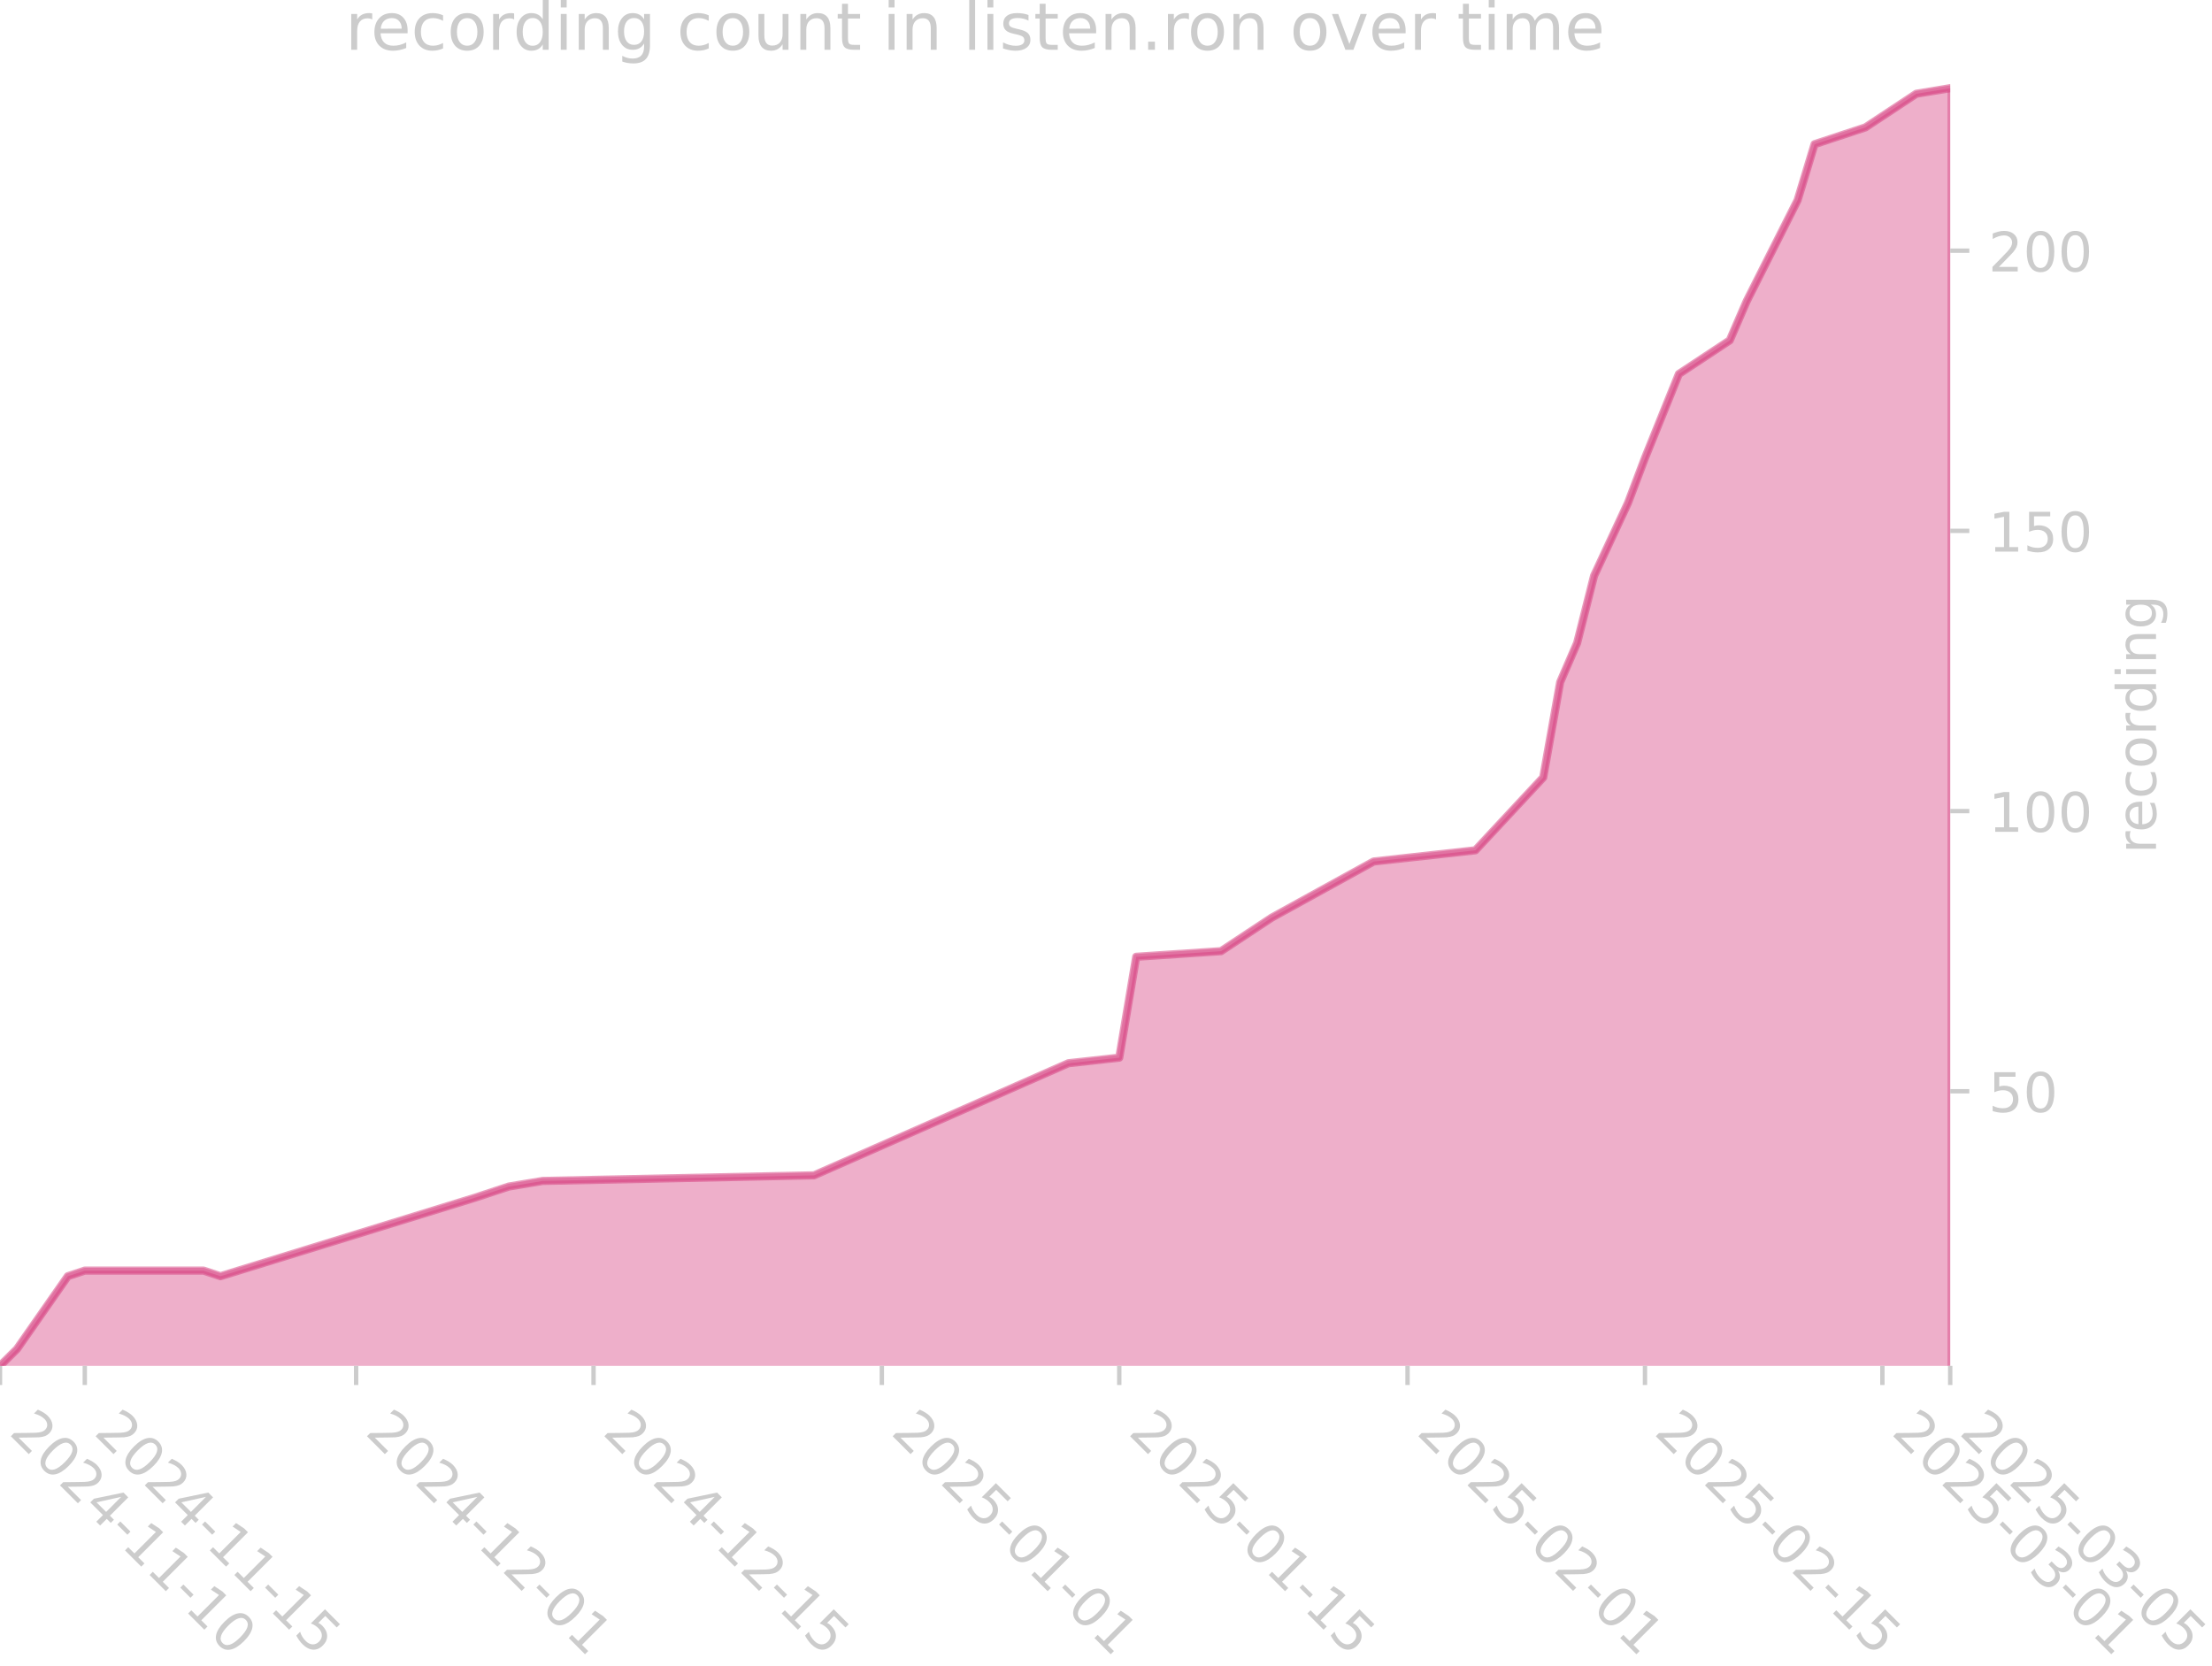
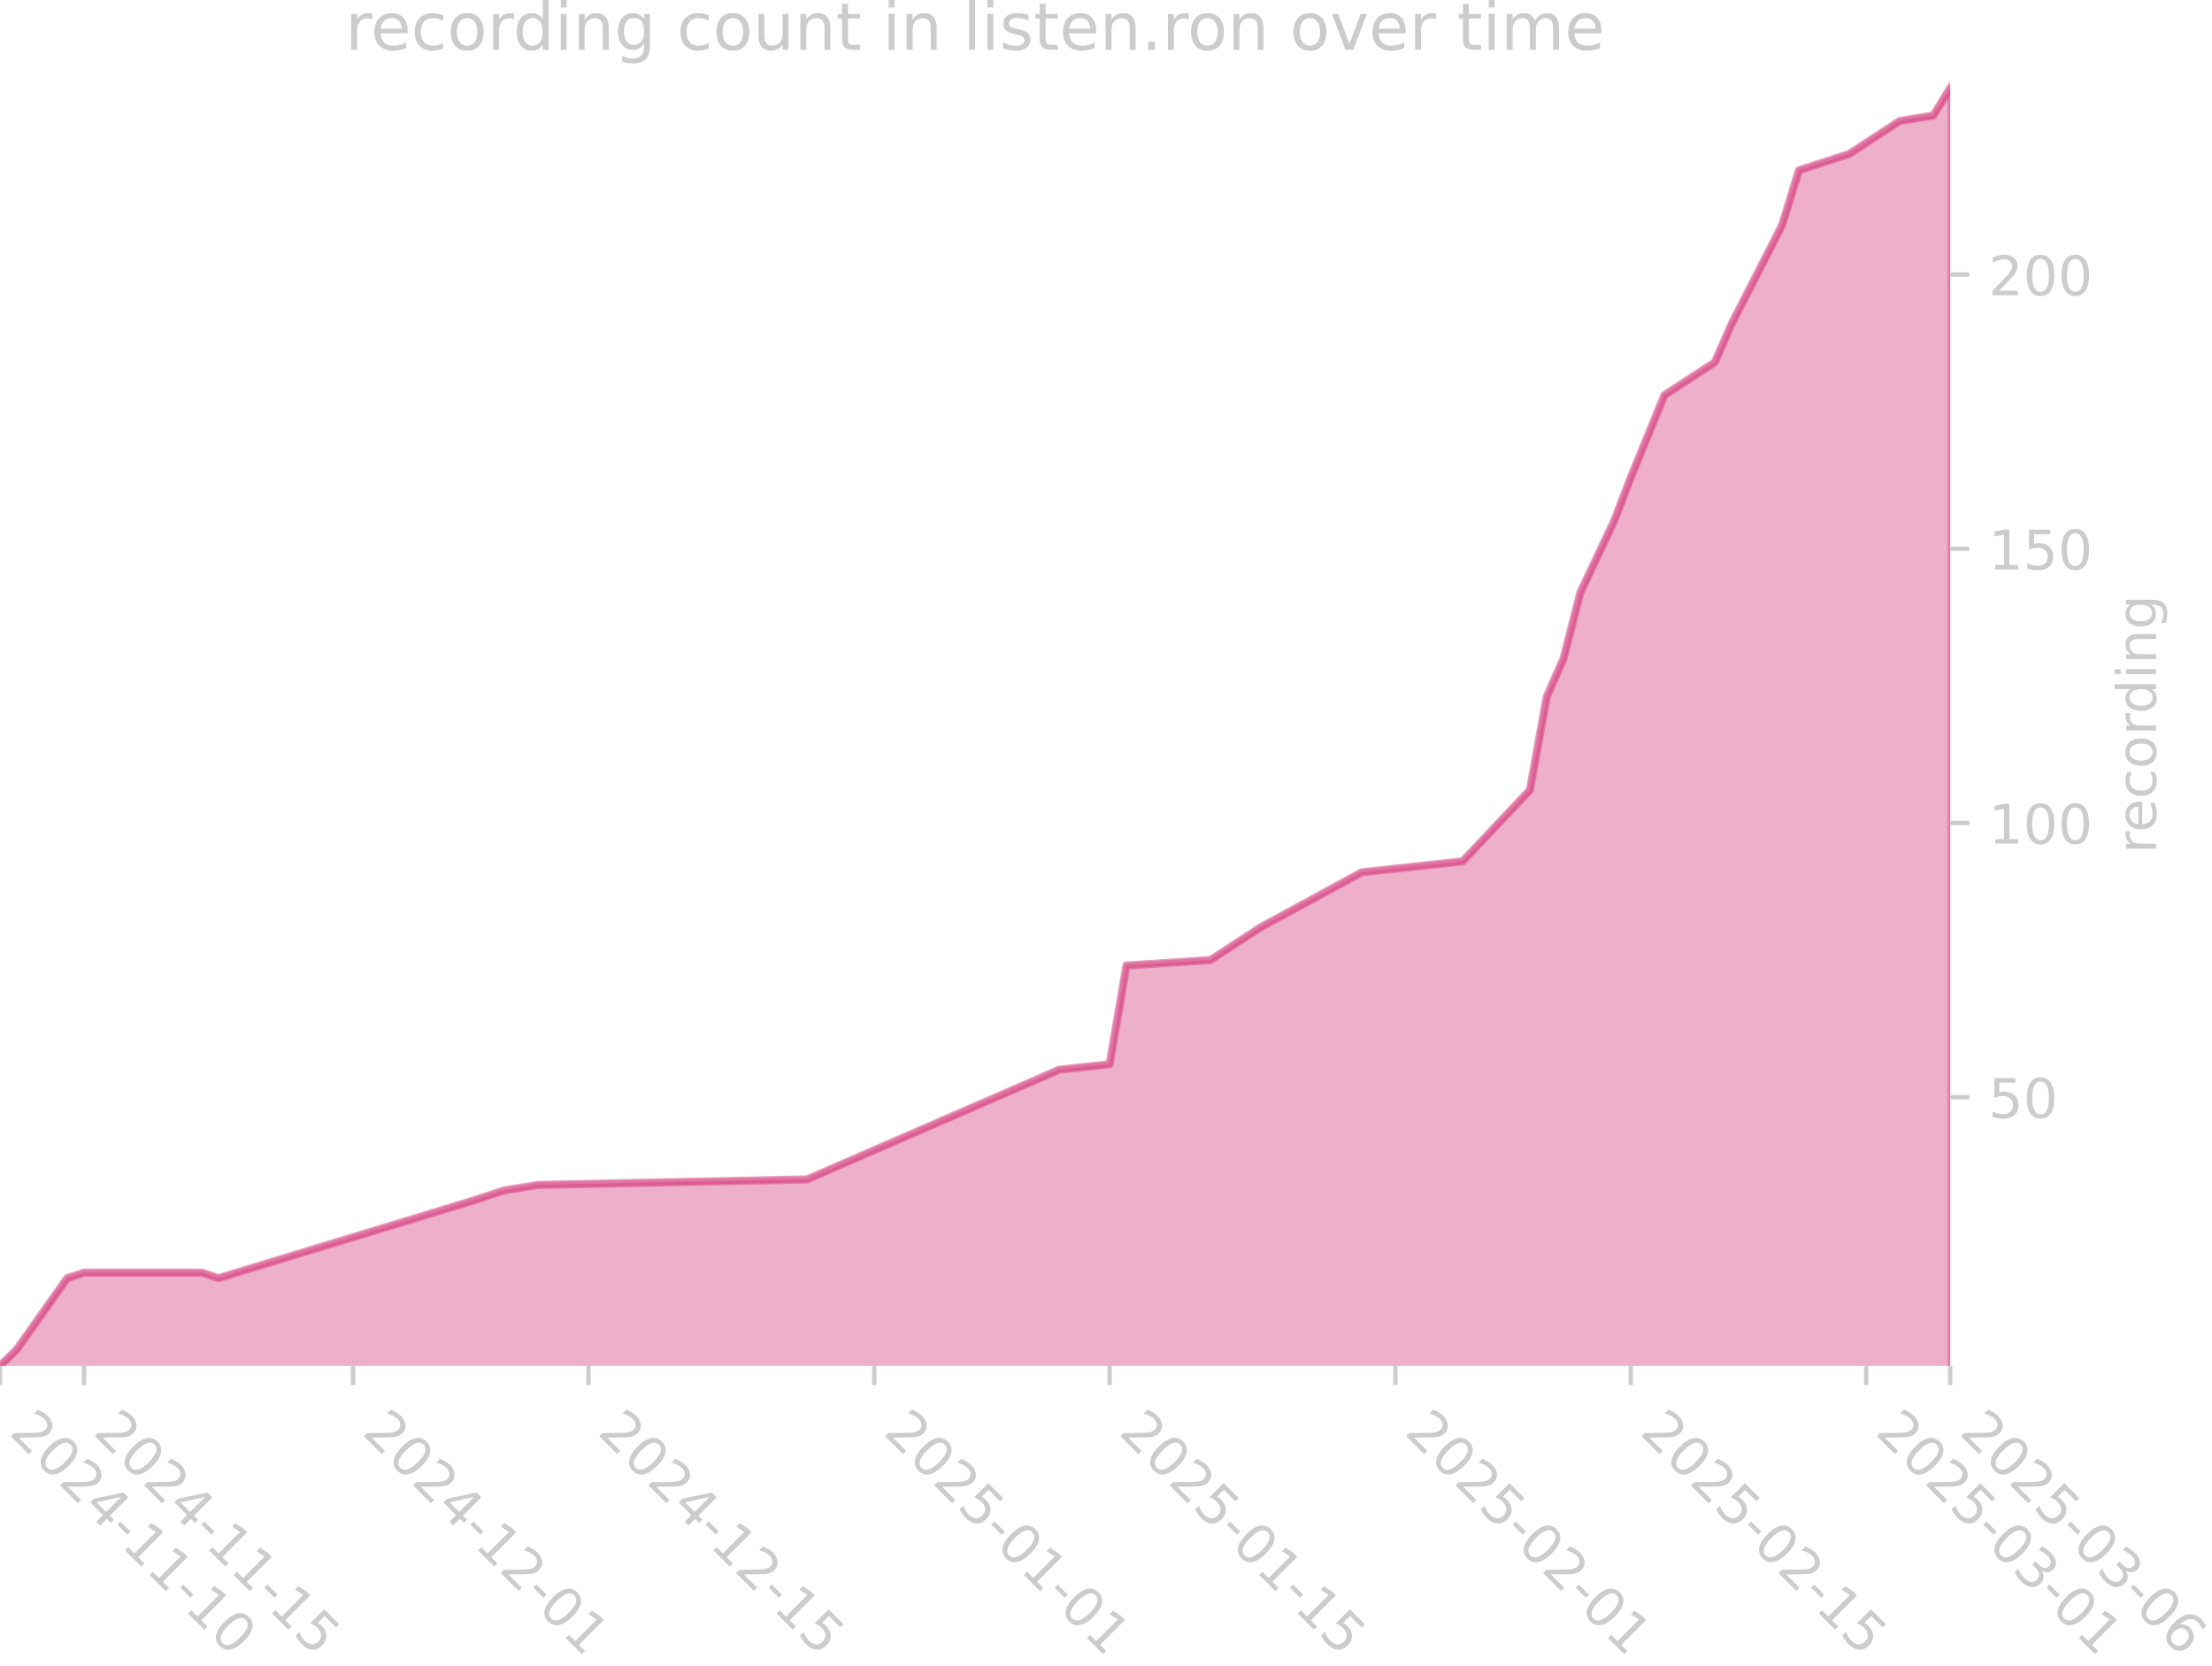
<svg xmlns="http://www.w3.org/2000/svg" xmlns:xlink="http://www.w3.org/1999/xlink" width="405.057pt" height="305.064pt" viewBox="0 0 405.057 305.064" version="1.1">
  <defs>
    <style type="text/css">*{stroke-linejoin: round; stroke-linecap: butt}</style>
  </defs>
  <g id="figure_1">
    <g id="patch_1">
      <path d="M 0 305.064  L 405.057 305.064  L 405.057 0  L 0 0  L 0 305.064  z " style="fill: none" />
    </g>
    <g id="axes_1">
      <g id="patch_2">
        <path d="M 0 250.126  L 357.12 250.126  L 357.12 15.118  L 0 15.118  L 0 250.126  z " style="fill: none" />
      </g>
      <g id="FillBetweenPolyCollection_1">
        <defs>
-           <path id="mb01c5783e5" d="M 0 -53.911  L 0 -54.937  L 3.105 -58.016  L 12.422 -71.357  L 15.527 -72.383  L 37.265 -72.383  L 40.37 -71.357  L 86.951 -85.724  L 93.162 -87.777  L 99.373 -88.803  L 149.059 -89.829  L 195.64 -110.354  L 204.956 -111.38  L 208.061 -129.853  L 223.588 -130.879  L 232.904 -137.036  L 251.537 -147.299  L 270.169 -149.351  L 282.591 -162.692  L 285.696 -180.138  L 288.801 -187.322  L 291.907 -199.637  L 298.118 -212.978  L 301.223 -221.188  L 307.434 -236.581  L 316.75 -242.739  L 319.855 -249.922  L 329.171 -268.394  L 332.277 -278.657  L 335.382 -279.683  L 341.593 -281.736  L 344.698 -283.788  L 350.909 -287.893  L 357.12 -288.919  L 357.12 -53.911  L 357.12 -53.911  L 350.909 -53.911  L 344.698 -53.911  L 341.593 -53.911  L 335.382 -53.911  L 332.277 -53.911  L 329.171 -53.911  L 319.855 -53.911  L 316.75 -53.911  L 307.434 -53.911  L 301.223 -53.911  L 298.118 -53.911  L 291.907 -53.911  L 288.801 -53.911  L 285.696 -53.911  L 282.591 -53.911  L 270.169 -53.911  L 251.537 -53.911  L 232.904 -53.911  L 223.588 -53.911  L 208.061 -53.911  L 204.956 -53.911  L 195.64 -53.911  L 149.059 -53.911  L 99.373 -53.911  L 93.162 -53.911  L 86.951 -53.911  L 40.37 -53.911  L 37.265 -53.911  L 15.527 -53.911  L 12.422 -53.911  L 3.105 -53.911  L 0 -53.911  z " style="stroke: #d5397b; stroke-opacity: 0.4" />
+           <path id="mdfed3482f3" d="M 0 -53.933  L 0 -54.937  L 3.079 -57.95  L 12.314 -71.006  L 15.393 -72.011  L 36.943 -72.011  L 40.022 -71.006  L 86.201 -85.067  L 92.359 -87.075  L 98.516 -88.08  L 147.774 -89.084  L 193.953 -109.17  L 203.189 -110.174  L 206.268 -128.252  L 221.661 -129.256  L 230.897 -135.282  L 249.368 -145.325  L 267.84 -147.334  L 280.154 -160.39  L 283.233 -177.463  L 286.312 -184.493  L 289.39 -196.545  L 295.548 -209.601  L 298.626 -217.635  L 304.783 -232.7  L 314.019 -238.726  L 317.098 -245.756  L 326.334 -263.833  L 329.412 -273.876  L 332.491 -274.881  L 338.648 -276.889  L 341.727 -278.898  L 347.884 -282.915  L 354.041 -283.92  L 357.12 -288.941  L 357.12 -53.933  L 357.12 -53.933  L 354.041 -53.933  L 347.884 -53.933  L 341.727 -53.933  L 338.648 -53.933  L 332.491 -53.933  L 329.412 -53.933  L 326.334 -53.933  L 317.098 -53.933  L 314.019 -53.933  L 304.783 -53.933  L 298.626 -53.933  L 295.548 -53.933  L 289.39 -53.933  L 286.312 -53.933  L 283.233 -53.933  L 280.154 -53.933  L 267.84 -53.933  L 249.368 -53.933  L 230.897 -53.933  L 221.661 -53.933  L 206.268 -53.933  L 203.189 -53.933  L 193.953 -53.933  L 147.774 -53.933  L 98.516 -53.933  L 92.359 -53.933  L 86.201 -53.933  L 40.022 -53.933  L 36.943 -53.933  L 15.393 -53.933  L 12.314 -53.933  L 3.079 -53.933  L 0 -53.933  z " style="stroke: #d5397b; stroke-opacity: 0.4" />
        </defs>
-         <g clip-path="url(#pf4a04d9297)">
-           <use xlink:href="#mb01c5783e5" x="0" y="305.064" style="fill: #d5397b; fill-opacity: 0.4; stroke: #d5397b; stroke-opacity: 0.4" />
+         <g clip-path="url(#pc98d23b797)">
+           <use xlink:href="#mdfed3482f3" x="0" y="305.064" style="fill: #d5397b; fill-opacity: 0.4; stroke: #d5397b; stroke-opacity: 0.4" />
        </g>
      </g>
      <g id="matplotlib.axis_1">
        <g id="xtick_1">
          <g id="line2d_1">
            <defs>
-               <path id="mbe5de4fb4e" d="M 0 0  L 0 3.5  " style="stroke: #cccccc; stroke-width: 0.8" />
+               <path id="me900615f78" d="M 0 0  L 0 3.5  " style="stroke: #cccccc; stroke-width: 0.8" />
            </defs>
            <g>
-               <use xlink:href="#mbe5de4fb4e" x="0" y="250.126" style="fill: #cccccc; stroke: #cccccc; stroke-width: 0.8" />
+               <use xlink:href="#me900615f78" x="0" y="250.126" style="fill: #cccccc; stroke: #cccccc; stroke-width: 0.8" />
            </g>
          </g>
          <g id="text_1">
            <g style="fill: #cccccc" transform="translate(1.470561 262.499) rotate(-315) scale(0.1 -0.1)">
              <defs>
                <path id="DejaVuSans-32" d="M 1228 531  L 3431 531  L 3431 0  L 469 0  L 469 531  Q 828 903 1448 1529  Q 2069 2156 2228 2338  Q 2531 2678 2651 2914  Q 2772 3150 2772 3378  Q 2772 3750 2511 3984  Q 2250 4219 1831 4219  Q 1534 4219 1204 4116  Q 875 4013 500 3803  L 500 4441  Q 881 4594 1212 4672  Q 1544 4750 1819 4750  Q 2544 4750 2975 4387  Q 3406 4025 3406 3419  Q 3406 3131 3298 2873  Q 3191 2616 2906 2266  Q 2828 2175 2409 1742  Q 1991 1309 1228 531  z " transform="scale(0.015625)" />
                <path id="DejaVuSans-30" d="M 2034 4250  Q 1547 4250 1301 3770  Q 1056 3291 1056 2328  Q 1056 1369 1301 889  Q 1547 409 2034 409  Q 2525 409 2770 889  Q 3016 1369 3016 2328  Q 3016 3291 2770 3770  Q 2525 4250 2034 4250  z M 2034 4750  Q 2819 4750 3233 4129  Q 3647 3509 3647 2328  Q 3647 1150 3233 529  Q 2819 -91 2034 -91  Q 1250 -91 836 529  Q 422 1150 422 2328  Q 422 3509 836 4129  Q 1250 4750 2034 4750  z " transform="scale(0.015625)" />
                <path id="DejaVuSans-34" d="M 2419 4116  L 825 1625  L 2419 1625  L 2419 4116  z M 2253 4666  L 3047 4666  L 3047 1625  L 3713 1625  L 3713 1100  L 3047 1100  L 3047 0  L 2419 0  L 2419 1100  L 313 1100  L 313 1709  L 2253 4666  z " transform="scale(0.015625)" />
                <path id="DejaVuSans-2d" d="M 313 2009  L 1997 2009  L 1997 1497  L 313 1497  L 313 2009  z " transform="scale(0.015625)" />
                <path id="DejaVuSans-31" d="M 794 531  L 1825 531  L 1825 4091  L 703 3866  L 703 4441  L 1819 4666  L 2450 4666  L 2450 531  L 3481 531  L 3481 0  L 794 0  L 794 531  z " transform="scale(0.015625)" />
              </defs>
              <use xlink:href="#DejaVuSans-32" />
              <use xlink:href="#DejaVuSans-30" transform="translate(63.62305 0)" />
              <use xlink:href="#DejaVuSans-32" transform="translate(127.2461 0)" />
              <use xlink:href="#DejaVuSans-34" transform="translate(190.8691 0)" />
              <use xlink:href="#DejaVuSans-2d" transform="translate(254.4922 0)" />
              <use xlink:href="#DejaVuSans-31" transform="translate(290.5762 0)" />
              <use xlink:href="#DejaVuSans-31" transform="translate(354.1992 0)" />
              <use xlink:href="#DejaVuSans-2d" transform="translate(417.8223 0)" />
              <use xlink:href="#DejaVuSans-31" transform="translate(453.9062 0)" />
              <use xlink:href="#DejaVuSans-30" transform="translate(517.5293 0)" />
            </g>
          </g>
        </g>
        <g id="xtick_2">
          <g id="line2d_2">
            <g>
-               <use xlink:href="#mbe5de4fb4e" x="15.527" y="250.126" style="fill: #cccccc; stroke: #cccccc; stroke-width: 0.8" />
+               <use xlink:href="#me900615f78" x="15.393" y="250.126" style="fill: #cccccc; stroke: #cccccc; stroke-width: 0.8" />
            </g>
          </g>
          <g id="text_2">
-             <g style="fill: #cccccc" transform="translate(16.99752 262.499) rotate(-315) scale(0.1 -0.1)">
+             <g style="fill: #cccccc" transform="translate(16.86367 262.499) rotate(-315) scale(0.1 -0.1)">
              <defs>
                <path id="DejaVuSans-35" d="M 691 4666  L 3169 4666  L 3169 4134  L 1269 4134  L 1269 2991  Q 1406 3038 1543 3061  Q 1681 3084 1819 3084  Q 2600 3084 3056 2656  Q 3513 2228 3513 1497  Q 3513 744 3044 326  Q 2575 -91 1722 -91  Q 1428 -91 1123 -41  Q 819 9 494 109  L 494 744  Q 775 591 1075 516  Q 1375 441 1709 441  Q 2250 441 2565 725  Q 2881 1009 2881 1497  Q 2881 1984 2565 2268  Q 2250 2553 1709 2553  Q 1456 2553 1204 2497  Q 953 2441 691 2322  L 691 4666  z " transform="scale(0.015625)" />
              </defs>
              <use xlink:href="#DejaVuSans-32" />
              <use xlink:href="#DejaVuSans-30" transform="translate(63.62305 0)" />
              <use xlink:href="#DejaVuSans-32" transform="translate(127.2461 0)" />
              <use xlink:href="#DejaVuSans-34" transform="translate(190.8691 0)" />
              <use xlink:href="#DejaVuSans-2d" transform="translate(254.4922 0)" />
              <use xlink:href="#DejaVuSans-31" transform="translate(290.5762 0)" />
              <use xlink:href="#DejaVuSans-31" transform="translate(354.1992 0)" />
              <use xlink:href="#DejaVuSans-2d" transform="translate(417.8223 0)" />
              <use xlink:href="#DejaVuSans-31" transform="translate(453.9062 0)" />
              <use xlink:href="#DejaVuSans-35" transform="translate(517.5293 0)" />
            </g>
          </g>
        </g>
        <g id="xtick_3">
          <g id="line2d_3">
            <g>
-               <use xlink:href="#mbe5de4fb4e" x="65.213" y="250.126" style="fill: #cccccc; stroke: #cccccc; stroke-width: 0.8" />
+               <use xlink:href="#me900615f78" x="64.651" y="250.126" style="fill: #cccccc; stroke: #cccccc; stroke-width: 0.8" />
            </g>
          </g>
          <g id="text_3">
-             <g style="fill: #cccccc" transform="translate(66.68378 262.499) rotate(-315) scale(0.1 -0.1)">
+             <g style="fill: #cccccc" transform="translate(66.1216 262.499) rotate(-315) scale(0.1 -0.1)">
              <use xlink:href="#DejaVuSans-32" />
              <use xlink:href="#DejaVuSans-30" transform="translate(63.62305 0)" />
              <use xlink:href="#DejaVuSans-32" transform="translate(127.2461 0)" />
              <use xlink:href="#DejaVuSans-34" transform="translate(190.8691 0)" />
              <use xlink:href="#DejaVuSans-2d" transform="translate(254.4922 0)" />
              <use xlink:href="#DejaVuSans-31" transform="translate(290.5762 0)" />
              <use xlink:href="#DejaVuSans-32" transform="translate(354.1992 0)" />
              <use xlink:href="#DejaVuSans-2d" transform="translate(417.8223 0)" />
              <use xlink:href="#DejaVuSans-30" transform="translate(453.9062 0)" />
              <use xlink:href="#DejaVuSans-31" transform="translate(517.5293 0)" />
            </g>
          </g>
        </g>
        <g id="xtick_4">
          <g id="line2d_4">
            <g>
-               <use xlink:href="#mbe5de4fb4e" x="108.689" y="250.126" style="fill: #cccccc; stroke: #cccccc; stroke-width: 0.8" />
+               <use xlink:href="#me900615f78" x="107.752" y="250.126" style="fill: #cccccc; stroke: #cccccc; stroke-width: 0.8" />
            </g>
          </g>
          <g id="text_4">
-             <g style="fill: #cccccc" transform="translate(110.1593 262.499) rotate(-315) scale(0.1 -0.1)">
+             <g style="fill: #cccccc" transform="translate(109.2223 262.499) rotate(-315) scale(0.1 -0.1)">
              <use xlink:href="#DejaVuSans-32" />
              <use xlink:href="#DejaVuSans-30" transform="translate(63.62305 0)" />
              <use xlink:href="#DejaVuSans-32" transform="translate(127.2461 0)" />
              <use xlink:href="#DejaVuSans-34" transform="translate(190.8691 0)" />
              <use xlink:href="#DejaVuSans-2d" transform="translate(254.4922 0)" />
              <use xlink:href="#DejaVuSans-31" transform="translate(290.5762 0)" />
              <use xlink:href="#DejaVuSans-32" transform="translate(354.1992 0)" />
              <use xlink:href="#DejaVuSans-2d" transform="translate(417.8223 0)" />
              <use xlink:href="#DejaVuSans-31" transform="translate(453.9062 0)" />
              <use xlink:href="#DejaVuSans-35" transform="translate(517.5293 0)" />
            </g>
          </g>
        </g>
        <g id="xtick_5">
          <g id="line2d_5">
            <g>
-               <use xlink:href="#mbe5de4fb4e" x="161.48" y="250.126" style="fill: #cccccc; stroke: #cccccc; stroke-width: 0.8" />
+               <use xlink:href="#me900615f78" x="160.088" y="250.126" style="fill: #cccccc; stroke: #cccccc; stroke-width: 0.8" />
            </g>
          </g>
          <g id="text_5">
-             <g style="fill: #cccccc" transform="translate(162.9509 262.499) rotate(-315) scale(0.1 -0.1)">
+             <g style="fill: #cccccc" transform="translate(161.5588 262.499) rotate(-315) scale(0.1 -0.1)">
              <use xlink:href="#DejaVuSans-32" />
              <use xlink:href="#DejaVuSans-30" transform="translate(63.62305 0)" />
              <use xlink:href="#DejaVuSans-32" transform="translate(127.2461 0)" />
              <use xlink:href="#DejaVuSans-35" transform="translate(190.8691 0)" />
              <use xlink:href="#DejaVuSans-2d" transform="translate(254.4922 0)" />
              <use xlink:href="#DejaVuSans-30" transform="translate(290.5762 0)" />
              <use xlink:href="#DejaVuSans-31" transform="translate(354.1992 0)" />
              <use xlink:href="#DejaVuSans-2d" transform="translate(417.8223 0)" />
              <use xlink:href="#DejaVuSans-30" transform="translate(453.9062 0)" />
              <use xlink:href="#DejaVuSans-31" transform="translate(517.5293 0)" />
            </g>
          </g>
        </g>
        <g id="xtick_6">
          <g id="line2d_6">
            <g>
-               <use xlink:href="#mbe5de4fb4e" x="204.956" y="250.126" style="fill: #cccccc; stroke: #cccccc; stroke-width: 0.8" />
+               <use xlink:href="#me900615f78" x="203.189" y="250.126" style="fill: #cccccc; stroke: #cccccc; stroke-width: 0.8" />
            </g>
          </g>
          <g id="text_6">
-             <g style="fill: #cccccc" transform="translate(206.4264 262.499) rotate(-315) scale(0.1 -0.1)">
+             <g style="fill: #cccccc" transform="translate(204.6595 262.499) rotate(-315) scale(0.1 -0.1)">
              <use xlink:href="#DejaVuSans-32" />
              <use xlink:href="#DejaVuSans-30" transform="translate(63.62305 0)" />
              <use xlink:href="#DejaVuSans-32" transform="translate(127.2461 0)" />
              <use xlink:href="#DejaVuSans-35" transform="translate(190.8691 0)" />
              <use xlink:href="#DejaVuSans-2d" transform="translate(254.4922 0)" />
              <use xlink:href="#DejaVuSans-30" transform="translate(290.5762 0)" />
              <use xlink:href="#DejaVuSans-31" transform="translate(354.1992 0)" />
              <use xlink:href="#DejaVuSans-2d" transform="translate(417.8223 0)" />
              <use xlink:href="#DejaVuSans-31" transform="translate(453.9062 0)" />
              <use xlink:href="#DejaVuSans-35" transform="translate(517.5293 0)" />
            </g>
          </g>
        </g>
        <g id="xtick_7">
          <g id="line2d_7">
            <g>
-               <use xlink:href="#mbe5de4fb4e" x="257.747" y="250.126" style="fill: #cccccc; stroke: #cccccc; stroke-width: 0.8" />
+               <use xlink:href="#me900615f78" x="255.526" y="250.126" style="fill: #cccccc; stroke: #cccccc; stroke-width: 0.8" />
            </g>
          </g>
          <g id="text_7">
-             <g style="fill: #cccccc" transform="translate(259.218 262.499) rotate(-315) scale(0.1 -0.1)">
+             <g style="fill: #cccccc" transform="translate(256.9961 262.499) rotate(-315) scale(0.1 -0.1)">
              <use xlink:href="#DejaVuSans-32" />
              <use xlink:href="#DejaVuSans-30" transform="translate(63.62305 0)" />
              <use xlink:href="#DejaVuSans-32" transform="translate(127.2461 0)" />
              <use xlink:href="#DejaVuSans-35" transform="translate(190.8691 0)" />
              <use xlink:href="#DejaVuSans-2d" transform="translate(254.4922 0)" />
              <use xlink:href="#DejaVuSans-30" transform="translate(290.5762 0)" />
              <use xlink:href="#DejaVuSans-32" transform="translate(354.1992 0)" />
              <use xlink:href="#DejaVuSans-2d" transform="translate(417.8223 0)" />
              <use xlink:href="#DejaVuSans-30" transform="translate(453.9062 0)" />
              <use xlink:href="#DejaVuSans-31" transform="translate(517.5293 0)" />
            </g>
          </g>
        </g>
        <g id="xtick_8">
          <g id="line2d_8">
            <g>
-               <use xlink:href="#mbe5de4fb4e" x="301.223" y="250.126" style="fill: #cccccc; stroke: #cccccc; stroke-width: 0.8" />
+               <use xlink:href="#me900615f78" x="298.626" y="250.126" style="fill: #cccccc; stroke: #cccccc; stroke-width: 0.8" />
            </g>
          </g>
          <g id="text_8">
-             <g style="fill: #cccccc" transform="translate(302.6935 262.499) rotate(-315) scale(0.1 -0.1)">
+             <g style="fill: #cccccc" transform="translate(300.0968 262.499) rotate(-315) scale(0.1 -0.1)">
              <use xlink:href="#DejaVuSans-32" />
              <use xlink:href="#DejaVuSans-30" transform="translate(63.62305 0)" />
              <use xlink:href="#DejaVuSans-32" transform="translate(127.2461 0)" />
              <use xlink:href="#DejaVuSans-35" transform="translate(190.8691 0)" />
              <use xlink:href="#DejaVuSans-2d" transform="translate(254.4922 0)" />
              <use xlink:href="#DejaVuSans-30" transform="translate(290.5762 0)" />
              <use xlink:href="#DejaVuSans-32" transform="translate(354.1992 0)" />
              <use xlink:href="#DejaVuSans-2d" transform="translate(417.8223 0)" />
              <use xlink:href="#DejaVuSans-31" transform="translate(453.9062 0)" />
              <use xlink:href="#DejaVuSans-35" transform="translate(517.5293 0)" />
            </g>
          </g>
        </g>
        <g id="xtick_9">
          <g id="line2d_9">
            <g>
-               <use xlink:href="#mbe5de4fb4e" x="344.698" y="250.126" style="fill: #cccccc; stroke: #cccccc; stroke-width: 0.8" />
+               <use xlink:href="#me900615f78" x="341.727" y="250.126" style="fill: #cccccc; stroke: #cccccc; stroke-width: 0.8" />
            </g>
          </g>
          <g id="text_9">
-             <g style="fill: #cccccc" transform="translate(346.169 262.499) rotate(-315) scale(0.1 -0.1)">
+             <g style="fill: #cccccc" transform="translate(343.1975 262.499) rotate(-315) scale(0.1 -0.1)">
              <defs>
                <path id="DejaVuSans-33" d="M 2597 2516  Q 3050 2419 3304 2112  Q 3559 1806 3559 1356  Q 3559 666 3084 287  Q 2609 -91 1734 -91  Q 1441 -91 1130 -33  Q 819 25 488 141  L 488 750  Q 750 597 1062 519  Q 1375 441 1716 441  Q 2309 441 2620 675  Q 2931 909 2931 1356  Q 2931 1769 2642 2001  Q 2353 2234 1838 2234  L 1294 2234  L 1294 2753  L 1863 2753  Q 2328 2753 2575 2939  Q 2822 3125 2822 3475  Q 2822 3834 2567 4026  Q 2313 4219 1838 4219  Q 1578 4219 1281 4162  Q 984 4106 628 3988  L 628 4550  Q 988 4650 1302 4700  Q 1616 4750 1894 4750  Q 2613 4750 3031 4423  Q 3450 4097 3450 3541  Q 3450 3153 3228 2886  Q 3006 2619 2597 2516  z " transform="scale(0.015625)" />
              </defs>
              <use xlink:href="#DejaVuSans-32" />
              <use xlink:href="#DejaVuSans-30" transform="translate(63.62305 0)" />
              <use xlink:href="#DejaVuSans-32" transform="translate(127.2461 0)" />
              <use xlink:href="#DejaVuSans-35" transform="translate(190.8691 0)" />
              <use xlink:href="#DejaVuSans-2d" transform="translate(254.4922 0)" />
              <use xlink:href="#DejaVuSans-30" transform="translate(290.5762 0)" />
              <use xlink:href="#DejaVuSans-33" transform="translate(354.1992 0)" />
              <use xlink:href="#DejaVuSans-2d" transform="translate(417.8223 0)" />
              <use xlink:href="#DejaVuSans-30" transform="translate(453.9062 0)" />
              <use xlink:href="#DejaVuSans-31" transform="translate(517.5293 0)" />
            </g>
          </g>
        </g>
        <g id="xtick_10">
          <g id="line2d_10">
            <g>
-               <use xlink:href="#mbe5de4fb4e" x="357.12" y="250.126" style="fill: #cccccc; stroke: #cccccc; stroke-width: 0.8" />
+               <use xlink:href="#me900615f78" x="357.12" y="250.126" style="fill: #cccccc; stroke: #cccccc; stroke-width: 0.8" />
            </g>
          </g>
          <g id="text_10">
            <g style="fill: #cccccc" transform="translate(358.5906 262.499) rotate(-315) scale(0.1 -0.1)">
+               <defs>
+                 <path id="DejaVuSans-36" d="M 2113 2584  Q 1688 2584 1439 2293  Q 1191 2003 1191 1497  Q 1191 994 1439 701  Q 1688 409 2113 409  Q 2538 409 2786 701  Q 3034 994 3034 1497  Q 3034 2003 2786 2293  Q 2538 2584 2113 2584  z M 3366 4563  L 3366 3988  Q 3128 4100 2886 4159  Q 2644 4219 2406 4219  Q 1781 4219 1451 3797  Q 1122 3375 1075 2522  Q 1259 2794 1537 2939  Q 1816 3084 2150 3084  Q 2853 3084 3261 2657  Q 3669 2231 3669 1497  Q 3669 778 3244 343  Q 2819 -91 2113 -91  Q 1303 -91 875 529  Q 447 1150 447 2328  Q 447 3434 972 4092  Q 1497 4750 2381 4750  Q 2619 4750 2861 4703  Q 3103 4656 3366 4563  z " transform="scale(0.015625)" />
+               </defs>
              <use xlink:href="#DejaVuSans-32" />
              <use xlink:href="#DejaVuSans-30" transform="translate(63.62305 0)" />
              <use xlink:href="#DejaVuSans-32" transform="translate(127.2461 0)" />
              <use xlink:href="#DejaVuSans-35" transform="translate(190.8691 0)" />
              <use xlink:href="#DejaVuSans-2d" transform="translate(254.4922 0)" />
              <use xlink:href="#DejaVuSans-30" transform="translate(290.5762 0)" />
              <use xlink:href="#DejaVuSans-33" transform="translate(354.1992 0)" />
              <use xlink:href="#DejaVuSans-2d" transform="translate(417.8223 0)" />
              <use xlink:href="#DejaVuSans-30" transform="translate(453.9062 0)" />
-               <use xlink:href="#DejaVuSans-35" transform="translate(517.5293 0)" />
+               <use xlink:href="#DejaVuSans-36" transform="translate(517.5293 0)" />
            </g>
          </g>
        </g>
      </g>
      <g id="matplotlib.axis_2">
        <g id="ytick_1">
          <g id="line2d_11">
            <defs>
-               <path id="m98c7cc1404" d="M 0 0  L 3.5 0  " style="stroke: #cccccc; stroke-width: 0.8" />
+               <path id="m1ee0c8de73" d="M 0 0  L 3.5 0  " style="stroke: #cccccc; stroke-width: 0.8" />
            </defs>
            <g>
-               <use xlink:href="#m98c7cc1404" x="357.12" y="199.841" style="fill: #cccccc; stroke: #cccccc; stroke-width: 0.8" />
+               <use xlink:href="#m1ee0c8de73" x="357.12" y="200.915" style="fill: #cccccc; stroke: #cccccc; stroke-width: 0.8" />
            </g>
          </g>
          <g id="text_11">
-             <g style="fill: #cccccc" transform="translate(364.12 203.6398) scale(0.1 -0.1)">
+             <g style="fill: #cccccc" transform="translate(364.12 204.7143) scale(0.1 -0.1)">
              <use xlink:href="#DejaVuSans-35" />
              <use xlink:href="#DejaVuSans-30" transform="translate(63.62305 0)" />
            </g>
          </g>
        </g>
        <g id="ytick_2">
          <g id="line2d_12">
            <g>
-               <use xlink:href="#m98c7cc1404" x="357.12" y="148.529" style="fill: #cccccc; stroke: #cccccc; stroke-width: 0.8" />
+               <use xlink:href="#m1ee0c8de73" x="357.12" y="150.7" style="fill: #cccccc; stroke: #cccccc; stroke-width: 0.8" />
            </g>
          </g>
          <g id="text_12">
-             <g style="fill: #cccccc" transform="translate(364.12 152.328) scale(0.1 -0.1)">
+             <g style="fill: #cccccc" transform="translate(364.12 154.4989) scale(0.1 -0.1)">
              <use xlink:href="#DejaVuSans-31" />
              <use xlink:href="#DejaVuSans-30" transform="translate(63.62305 0)" />
              <use xlink:href="#DejaVuSans-30" transform="translate(127.2461 0)" />
            </g>
          </g>
        </g>
        <g id="ytick_3">
          <g id="line2d_13">
            <g>
-               <use xlink:href="#m98c7cc1404" x="357.12" y="97.217" style="fill: #cccccc; stroke: #cccccc; stroke-width: 0.8" />
+               <use xlink:href="#m1ee0c8de73" x="357.12" y="100.484" style="fill: #cccccc; stroke: #cccccc; stroke-width: 0.8" />
            </g>
          </g>
          <g id="text_13">
-             <g style="fill: #cccccc" transform="translate(364.12 101.0162) scale(0.1 -0.1)">
+             <g style="fill: #cccccc" transform="translate(364.12 104.2835) scale(0.1 -0.1)">
              <use xlink:href="#DejaVuSans-31" />
              <use xlink:href="#DejaVuSans-35" transform="translate(63.62305 0)" />
              <use xlink:href="#DejaVuSans-30" transform="translate(127.2461 0)" />
            </g>
          </g>
        </g>
        <g id="ytick_4">
          <g id="line2d_14">
            <g>
-               <use xlink:href="#m98c7cc1404" x="357.12" y="45.905" style="fill: #cccccc; stroke: #cccccc; stroke-width: 0.8" />
+               <use xlink:href="#m1ee0c8de73" x="357.12" y="50.269" style="fill: #cccccc; stroke: #cccccc; stroke-width: 0.8" />
            </g>
          </g>
          <g id="text_14">
-             <g style="fill: #cccccc" transform="translate(364.12 49.70442) scale(0.1 -0.1)">
+             <g style="fill: #cccccc" transform="translate(364.12 54.06811) scale(0.1 -0.1)">
              <use xlink:href="#DejaVuSans-32" />
              <use xlink:href="#DejaVuSans-30" transform="translate(63.62305 0)" />
              <use xlink:href="#DejaVuSans-30" transform="translate(127.2461 0)" />
            </g>
          </g>
        </g>
        <g id="text_15">
          <g style="fill: #cccccc" transform="translate(394.8059 156.3245) rotate(-90) scale(0.1 -0.1)">
            <defs>
              <path id="DejaVuSans-72" d="M 2631 2963  Q 2534 3019 2420 3045  Q 2306 3072 2169 3072  Q 1681 3072 1420 2755  Q 1159 2438 1159 1844  L 1159 0  L 581 0  L 581 3500  L 1159 3500  L 1159 2956  Q 1341 3275 1631 3429  Q 1922 3584 2338 3584  Q 2397 3584 2469 3576  Q 2541 3569 2628 3553  L 2631 2963  z " transform="scale(0.015625)" />
              <path id="DejaVuSans-65" d="M 3597 1894  L 3597 1613  L 953 1613  Q 991 1019 1311 708  Q 1631 397 2203 397  Q 2534 397 2845 478  Q 3156 559 3463 722  L 3463 178  Q 3153 47 2828 -22  Q 2503 -91 2169 -91  Q 1331 -91 842 396  Q 353 884 353 1716  Q 353 2575 817 3079  Q 1281 3584 2069 3584  Q 2775 3584 3186 3129  Q 3597 2675 3597 1894  z M 3022 2063  Q 3016 2534 2758 2815  Q 2500 3097 2075 3097  Q 1594 3097 1305 2825  Q 1016 2553 972 2059  L 3022 2063  z " transform="scale(0.015625)" />
              <path id="DejaVuSans-63" d="M 3122 3366  L 3122 2828  Q 2878 2963 2633 3030  Q 2388 3097 2138 3097  Q 1578 3097 1268 2742  Q 959 2388 959 1747  Q 959 1106 1268 751  Q 1578 397 2138 397  Q 2388 397 2633 464  Q 2878 531 3122 666  L 3122 134  Q 2881 22 2623 -34  Q 2366 -91 2075 -91  Q 1284 -91 818 406  Q 353 903 353 1747  Q 353 2603 823 3093  Q 1294 3584 2113 3584  Q 2378 3584 2631 3529  Q 2884 3475 3122 3366  z " transform="scale(0.015625)" />
              <path id="DejaVuSans-6f" d="M 1959 3097  Q 1497 3097 1228 2736  Q 959 2375 959 1747  Q 959 1119 1226 758  Q 1494 397 1959 397  Q 2419 397 2687 759  Q 2956 1122 2956 1747  Q 2956 2369 2687 2733  Q 2419 3097 1959 3097  z M 1959 3584  Q 2709 3584 3137 3096  Q 3566 2609 3566 1747  Q 3566 888 3137 398  Q 2709 -91 1959 -91  Q 1206 -91 779 398  Q 353 888 353 1747  Q 353 2609 779 3096  Q 1206 3584 1959 3584  z " transform="scale(0.015625)" />
              <path id="DejaVuSans-64" d="M 2906 2969  L 2906 4863  L 3481 4863  L 3481 0  L 2906 0  L 2906 525  Q 2725 213 2448 61  Q 2172 -91 1784 -91  Q 1150 -91 751 415  Q 353 922 353 1747  Q 353 2572 751 3078  Q 1150 3584 1784 3584  Q 2172 3584 2448 3432  Q 2725 3281 2906 2969  z M 947 1747  Q 947 1113 1208 752  Q 1469 391 1925 391  Q 2381 391 2643 752  Q 2906 1113 2906 1747  Q 2906 2381 2643 2742  Q 2381 3103 1925 3103  Q 1469 3103 1208 2742  Q 947 2381 947 1747  z " transform="scale(0.015625)" />
              <path id="DejaVuSans-69" d="M 603 3500  L 1178 3500  L 1178 0  L 603 0  L 603 3500  z M 603 4863  L 1178 4863  L 1178 4134  L 603 4134  L 603 4863  z " transform="scale(0.015625)" />
              <path id="DejaVuSans-6e" d="M 3513 2113  L 3513 0  L 2938 0  L 2938 2094  Q 2938 2591 2744 2837  Q 2550 3084 2163 3084  Q 1697 3084 1428 2787  Q 1159 2491 1159 1978  L 1159 0  L 581 0  L 581 3500  L 1159 3500  L 1159 2956  Q 1366 3272 1645 3428  Q 1925 3584 2291 3584  Q 2894 3584 3203 3211  Q 3513 2838 3513 2113  z " transform="scale(0.015625)" />
              <path id="DejaVuSans-67" d="M 2906 1791  Q 2906 2416 2648 2759  Q 2391 3103 1925 3103  Q 1463 3103 1205 2759  Q 947 2416 947 1791  Q 947 1169 1205 825  Q 1463 481 1925 481  Q 2391 481 2648 825  Q 2906 1169 2906 1791  z M 3481 434  Q 3481 -459 3084 -895  Q 2688 -1331 1869 -1331  Q 1566 -1331 1297 -1286  Q 1028 -1241 775 -1147  L 775 -588  Q 1028 -725 1275 -790  Q 1522 -856 1778 -856  Q 2344 -856 2625 -561  Q 2906 -266 2906 331  L 2906 616  Q 2728 306 2450 153  Q 2172 0 1784 0  Q 1141 0 747 490  Q 353 981 353 1791  Q 353 2603 747 3093  Q 1141 3584 1784 3584  Q 2172 3584 2450 3431  Q 2728 3278 2906 2969  L 2906 3500  L 3481 3500  L 3481 434  z " transform="scale(0.015625)" />
            </defs>
            <use xlink:href="#DejaVuSans-72" />
            <use xlink:href="#DejaVuSans-65" transform="translate(38.86328 0)" />
            <use xlink:href="#DejaVuSans-63" transform="translate(100.3867 0)" />
            <use xlink:href="#DejaVuSans-6f" transform="translate(155.3672 0)" />
            <use xlink:href="#DejaVuSans-72" transform="translate(216.5488 0)" />
            <use xlink:href="#DejaVuSans-64" transform="translate(255.9121 0)" />
            <use xlink:href="#DejaVuSans-69" transform="translate(319.3887 0)" />
            <use xlink:href="#DejaVuSans-6e" transform="translate(347.1719 0)" />
            <use xlink:href="#DejaVuSans-67" transform="translate(410.5508 0)" />
          </g>
        </g>
      </g>
      <g id="line2d_15">
-         <path d="M 0 250.126  L 3.105 247.047  L 12.422 233.706  L 15.527 232.68  L 37.265 232.68  L 40.37 233.706  L 86.951 219.339  L 93.162 217.287  L 99.373 216.26  L 149.059 215.234  L 195.64 194.709  L 204.956 193.683  L 208.061 175.211  L 223.588 174.185  L 232.904 168.027  L 251.537 157.765  L 270.169 155.712  L 282.591 142.371  L 285.696 124.925  L 288.801 117.742  L 291.907 105.427  L 298.118 92.086  L 301.223 83.876  L 307.434 68.482  L 316.75 62.325  L 319.855 55.141  L 329.171 36.669  L 332.277 26.407  L 335.382 25.38  L 341.593 23.328  L 344.698 21.276  L 350.909 17.171  L 357.12 16.144  " clip-path="url(#pf4a04d9297)" style="fill: none; stroke: #d5397b; stroke-opacity: 0.5; stroke-width: 1.5; stroke-linecap: square" />
+         <path d="M 0 250.126  L 3.079 247.113  L 12.314 234.057  L 15.393 233.053  L 36.943 233.053  L 40.022 234.057  L 86.201 219.997  L 92.359 217.988  L 98.516 216.984  L 147.774 215.98  L 193.953 195.894  L 203.189 194.889  L 206.268 176.812  L 221.661 175.807  L 230.897 169.782  L 249.368 159.738  L 267.84 157.73  L 280.154 144.674  L 283.233 127.601  L 286.312 120.57  L 289.39 108.519  L 295.548 95.463  L 298.626 87.428  L 304.783 72.364  L 314.019 66.338  L 317.098 59.308  L 326.334 41.23  L 329.412 31.187  L 332.491 30.183  L 338.648 28.174  L 341.727 26.166  L 347.884 22.148  L 354.041 21.144  L 357.12 16.122  " clip-path="url(#pc98d23b797)" style="fill: none; stroke: #d5397b; stroke-opacity: 0.5; stroke-width: 1.5; stroke-linecap: square" />
      </g>
      <g id="text_16">
        <g style="fill: #cccccc" transform="translate(63.23156 9.118125) scale(0.12 -0.12)">
          <defs>
            <path id="DejaVuSans-20" transform="scale(0.015625)" />
            <path id="DejaVuSans-75" d="M 544 1381  L 544 3500  L 1119 3500  L 1119 1403  Q 1119 906 1312 657  Q 1506 409 1894 409  Q 2359 409 2629 706  Q 2900 1003 2900 1516  L 2900 3500  L 3475 3500  L 3475 0  L 2900 0  L 2900 538  Q 2691 219 2414 64  Q 2138 -91 1772 -91  Q 1169 -91 856 284  Q 544 659 544 1381  z M 1991 3584  L 1991 3584  z " transform="scale(0.015625)" />
            <path id="DejaVuSans-74" d="M 1172 4494  L 1172 3500  L 2356 3500  L 2356 3053  L 1172 3053  L 1172 1153  Q 1172 725 1289 603  Q 1406 481 1766 481  L 2356 481  L 2356 0  L 1766 0  Q 1100 0 847 248  Q 594 497 594 1153  L 594 3053  L 172 3053  L 172 3500  L 594 3500  L 594 4494  L 1172 4494  z " transform="scale(0.015625)" />
            <path id="DejaVuSans-6c" d="M 603 4863  L 1178 4863  L 1178 0  L 603 0  L 603 4863  z " transform="scale(0.015625)" />
            <path id="DejaVuSans-73" d="M 2834 3397  L 2834 2853  Q 2591 2978 2328 3040  Q 2066 3103 1784 3103  Q 1356 3103 1142 2972  Q 928 2841 928 2578  Q 928 2378 1081 2264  Q 1234 2150 1697 2047  L 1894 2003  Q 2506 1872 2764 1633  Q 3022 1394 3022 966  Q 3022 478 2636 193  Q 2250 -91 1575 -91  Q 1294 -91 989 -36  Q 684 19 347 128  L 347 722  Q 666 556 975 473  Q 1284 391 1588 391  Q 1994 391 2212 530  Q 2431 669 2431 922  Q 2431 1156 2273 1281  Q 2116 1406 1581 1522  L 1381 1569  Q 847 1681 609 1914  Q 372 2147 372 2553  Q 372 3047 722 3315  Q 1072 3584 1716 3584  Q 2034 3584 2315 3537  Q 2597 3491 2834 3397  z " transform="scale(0.015625)" />
            <path id="DejaVuSans-2e" d="M 684 794  L 1344 794  L 1344 0  L 684 0  L 684 794  z " transform="scale(0.015625)" />
            <path id="DejaVuSans-76" d="M 191 3500  L 800 3500  L 1894 563  L 2988 3500  L 3597 3500  L 2284 0  L 1503 0  L 191 3500  z " transform="scale(0.015625)" />
            <path id="DejaVuSans-6d" d="M 3328 2828  Q 3544 3216 3844 3400  Q 4144 3584 4550 3584  Q 5097 3584 5394 3201  Q 5691 2819 5691 2113  L 5691 0  L 5113 0  L 5113 2094  Q 5113 2597 4934 2840  Q 4756 3084 4391 3084  Q 3944 3084 3684 2787  Q 3425 2491 3425 1978  L 3425 0  L 2847 0  L 2847 2094  Q 2847 2600 2669 2842  Q 2491 3084 2119 3084  Q 1678 3084 1418 2786  Q 1159 2488 1159 1978  L 1159 0  L 581 0  L 581 3500  L 1159 3500  L 1159 2956  Q 1356 3278 1631 3431  Q 1906 3584 2284 3584  Q 2666 3584 2933 3390  Q 3200 3197 3328 2828  z " transform="scale(0.015625)" />
          </defs>
          <use xlink:href="#DejaVuSans-72" />
          <use xlink:href="#DejaVuSans-65" transform="translate(38.86328 0)" />
          <use xlink:href="#DejaVuSans-63" transform="translate(100.3867 0)" />
          <use xlink:href="#DejaVuSans-6f" transform="translate(155.3672 0)" />
          <use xlink:href="#DejaVuSans-72" transform="translate(216.5488 0)" />
          <use xlink:href="#DejaVuSans-64" transform="translate(255.9121 0)" />
          <use xlink:href="#DejaVuSans-69" transform="translate(319.3887 0)" />
          <use xlink:href="#DejaVuSans-6e" transform="translate(347.1719 0)" />
          <use xlink:href="#DejaVuSans-67" transform="translate(410.5508 0)" />
          <use xlink:href="#DejaVuSans-20" transform="translate(474.0273 0)" />
          <use xlink:href="#DejaVuSans-63" transform="translate(505.8145 0)" />
          <use xlink:href="#DejaVuSans-6f" transform="translate(560.7949 0)" />
          <use xlink:href="#DejaVuSans-75" transform="translate(621.9766 0)" />
          <use xlink:href="#DejaVuSans-6e" transform="translate(685.3555 0)" />
          <use xlink:href="#DejaVuSans-74" transform="translate(748.7344 0)" />
          <use xlink:href="#DejaVuSans-20" transform="translate(787.9434 0)" />
          <use xlink:href="#DejaVuSans-69" transform="translate(819.7305 0)" />
          <use xlink:href="#DejaVuSans-6e" transform="translate(847.5137 0)" />
          <use xlink:href="#DejaVuSans-20" transform="translate(910.8926 0)" />
          <use xlink:href="#DejaVuSans-6c" transform="translate(942.6797 0)" />
          <use xlink:href="#DejaVuSans-69" transform="translate(970.4629 0)" />
          <use xlink:href="#DejaVuSans-73" transform="translate(998.2461 0)" />
          <use xlink:href="#DejaVuSans-74" transform="translate(1050.346 0)" />
          <use xlink:href="#DejaVuSans-65" transform="translate(1089.555 0)" />
          <use xlink:href="#DejaVuSans-6e" transform="translate(1151.078 0)" />
          <use xlink:href="#DejaVuSans-2e" transform="translate(1214.457 0)" />
          <use xlink:href="#DejaVuSans-72" transform="translate(1246.244 0)" />
          <use xlink:href="#DejaVuSans-6f" transform="translate(1285.107 0)" />
          <use xlink:href="#DejaVuSans-6e" transform="translate(1346.289 0)" />
          <use xlink:href="#DejaVuSans-20" transform="translate(1409.668 0)" />
          <use xlink:href="#DejaVuSans-6f" transform="translate(1441.455 0)" />
          <use xlink:href="#DejaVuSans-76" transform="translate(1502.637 0)" />
          <use xlink:href="#DejaVuSans-65" transform="translate(1561.816 0)" />
          <use xlink:href="#DejaVuSans-72" transform="translate(1623.34 0)" />
          <use xlink:href="#DejaVuSans-20" transform="translate(1664.453 0)" />
          <use xlink:href="#DejaVuSans-74" transform="translate(1696.24 0)" />
          <use xlink:href="#DejaVuSans-69" transform="translate(1735.449 0)" />
          <use xlink:href="#DejaVuSans-6d" transform="translate(1763.232 0)" />
          <use xlink:href="#DejaVuSans-65" transform="translate(1860.645 0)" />
        </g>
      </g>
    </g>
  </g>
  <defs>
-     <clipPath id="pf4a04d9297">
+     <clipPath id="pc98d23b797">
      <rect x="0" y="15.118" width="357.12" height="235.008" />
    </clipPath>
  </defs>
</svg>
